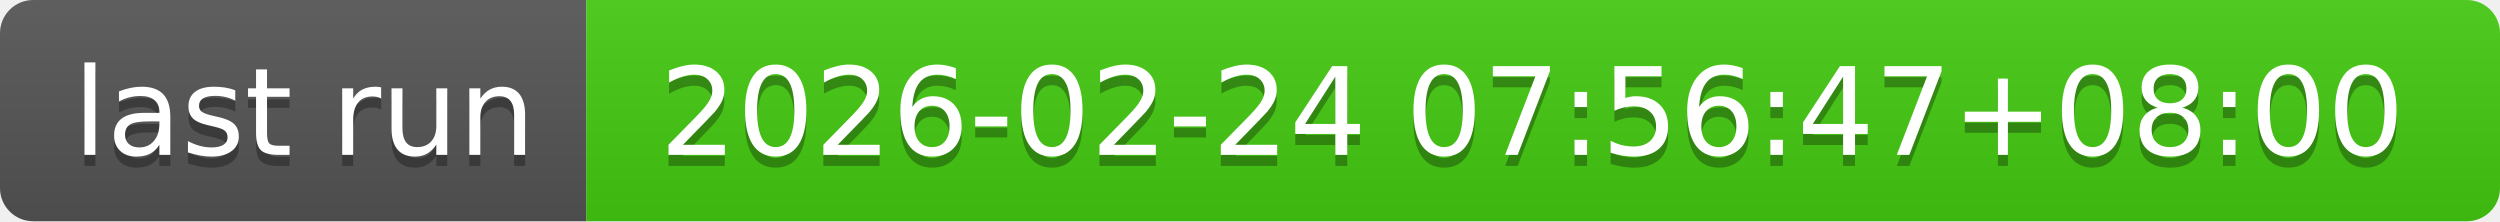
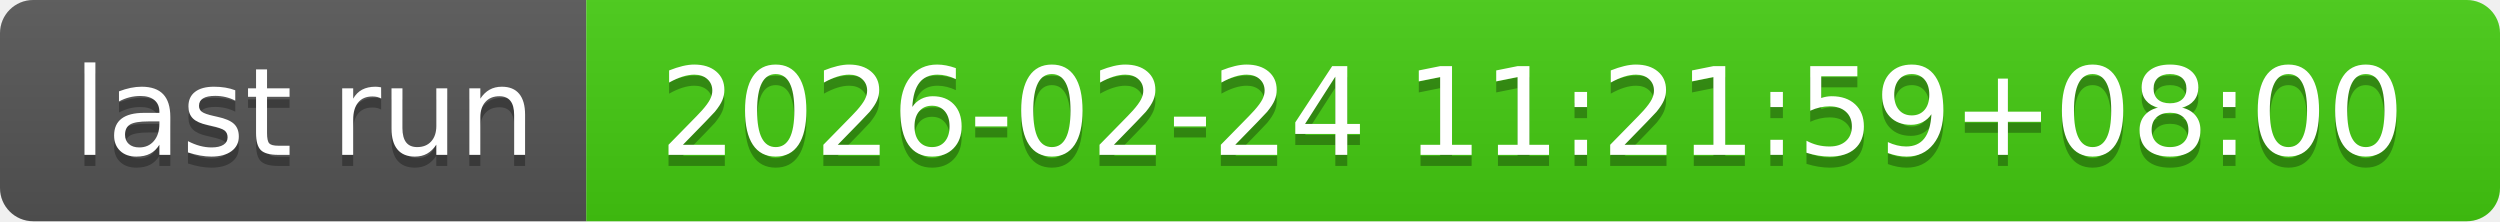
- <svg xmlns="http://www.w3.org/2000/svg" width="226" height="20" role="img" aria-label="last run: 2026-02-24 07:56:47+08:00">
+ <svg xmlns="http://www.w3.org/2000/svg" width="226" height="20" role="img" aria-label="last run: 2026-02-24 11:21:59+08:00">
  <linearGradient id="s" x2="0" y2="100%">
    <stop offset="0" stop-color="#bbb" stop-opacity=".1" />
    <stop offset="1" stop-opacity=".1" />
  </linearGradient>
  <clipPath id="r">
    <rect width="226" height="20" rx="3" fill="#fff" />
  </clipPath>
  <g clip-path="url(#r)">
    <rect width="53" height="20" fill="#555" />
    <rect x="53" width="173" height="20" fill="#4c1" />
    <rect width="226" height="20" fill="url(#s)" />
  </g>
  <g fill="#fff" text-anchor="middle" font-family="Verdana,Geneva,DejaVu Sans,sans-serif" text-rendering="geometricPrecision" font-size="110">
    <text aria-hidden="true" x="275" y="150" fill="#010101" fill-opacity=".3" transform="scale(.1)" textLength="430">last run</text>
    <text x="275" y="140" transform="scale(.1)" fill="#fff" textLength="430">last run</text>
-     <text aria-hidden="true" x="1385" y="150" fill="#010101" fill-opacity=".3" transform="scale(.1)" textLength="1630">2026-02-24 07:56:47+08:00</text>
-     <text x="1385" y="140" transform="scale(.1)" fill="#fff" textLength="1630">2026-02-24 07:56:47+08:00</text>
+     <text aria-hidden="true" x="1385" y="150" fill="#010101" fill-opacity=".3" transform="scale(.1)" textLength="1630">2026-02-24 11:21:59+08:00</text>
+     <text x="1385" y="140" transform="scale(.1)" fill="#fff" textLength="1630">2026-02-24 11:21:59+08:00</text>
  </g>
</svg>
